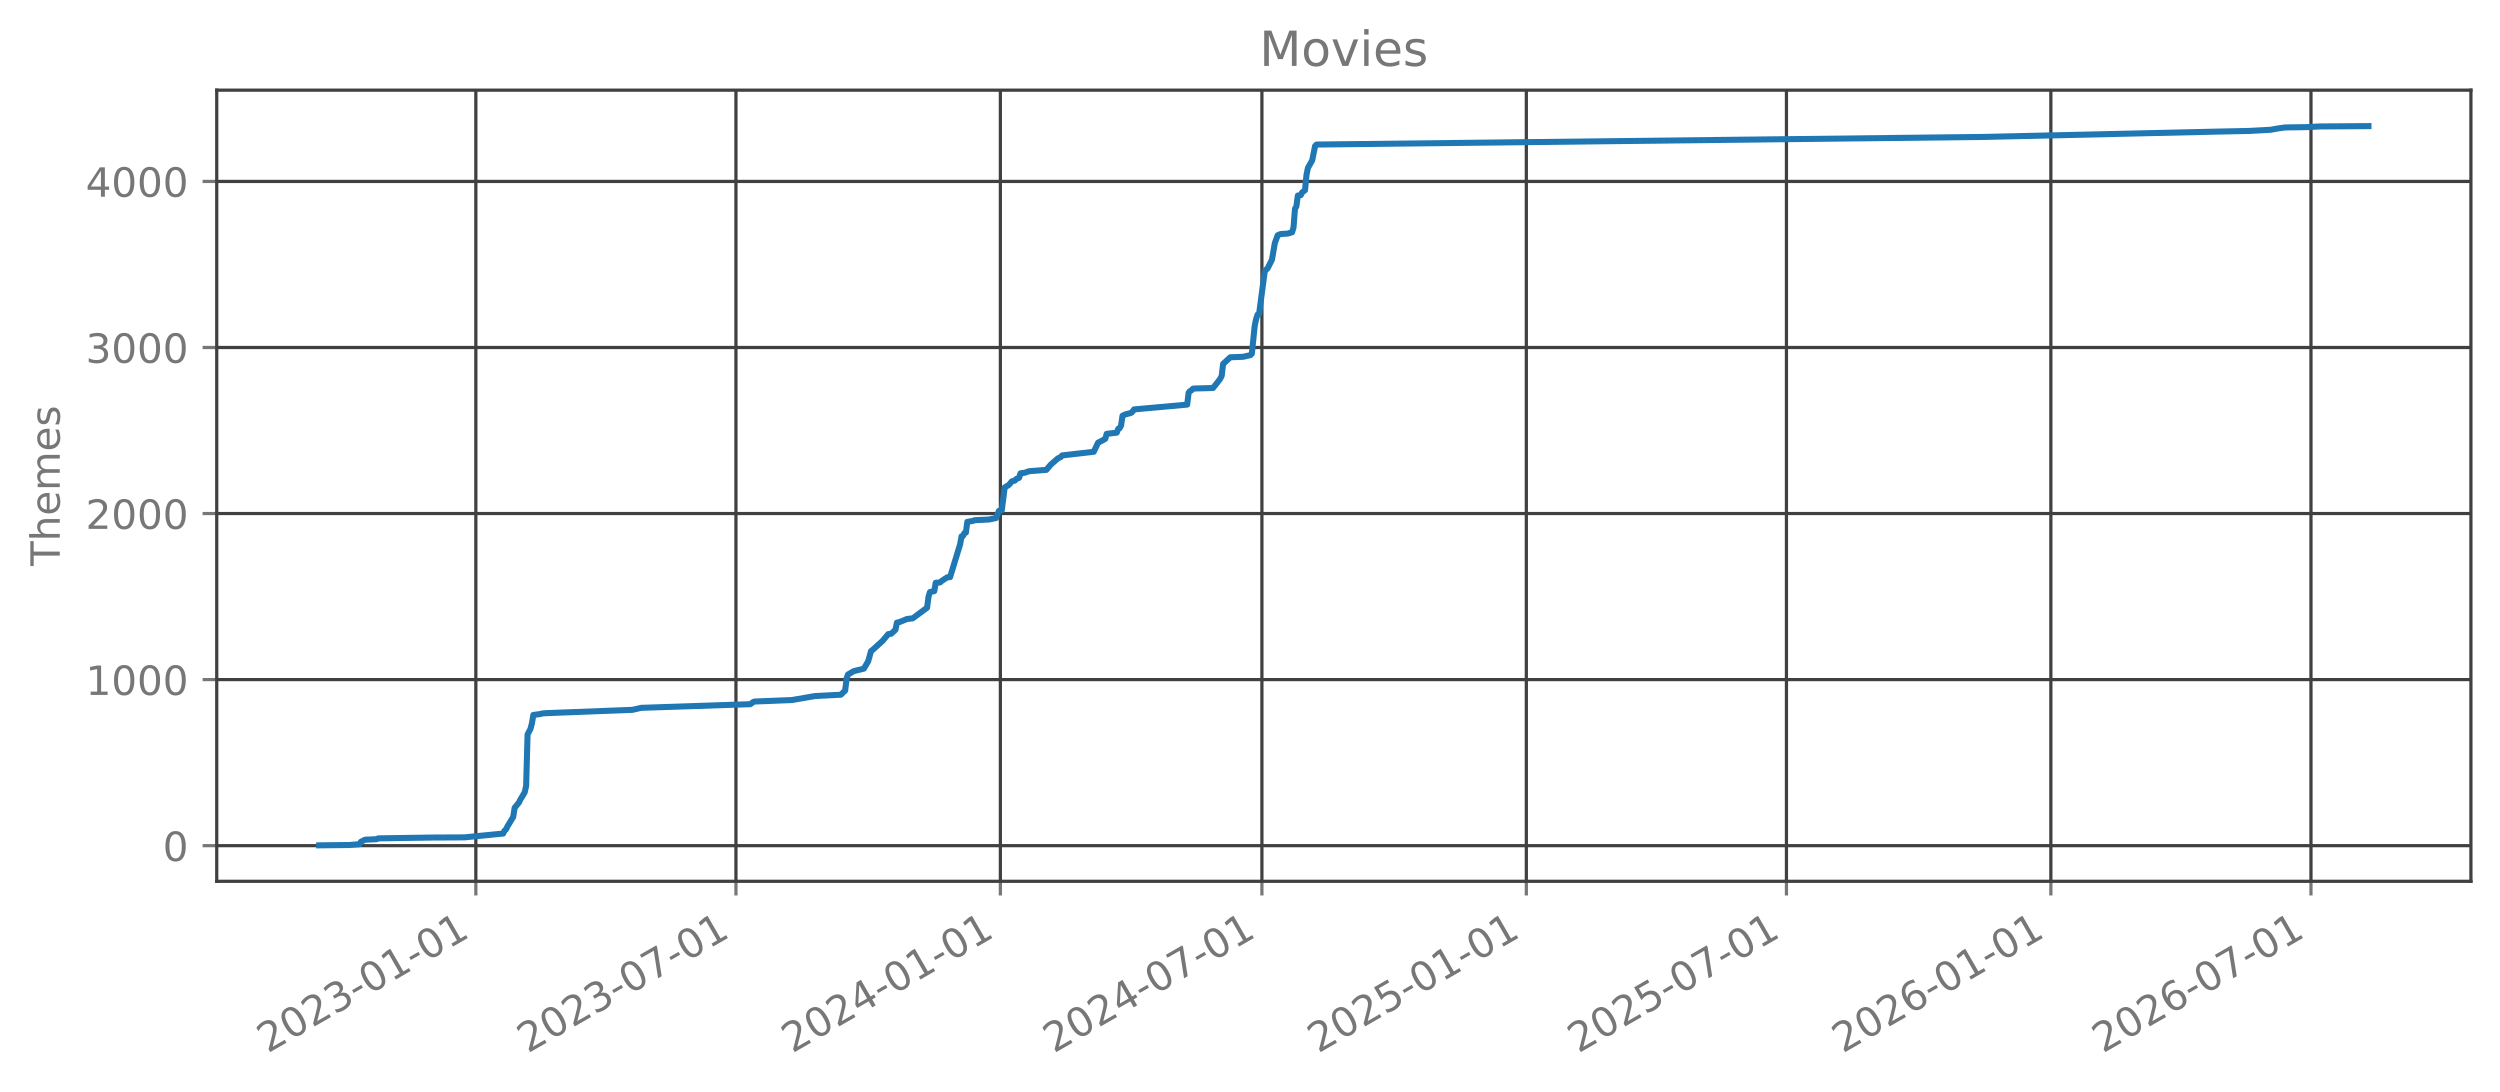
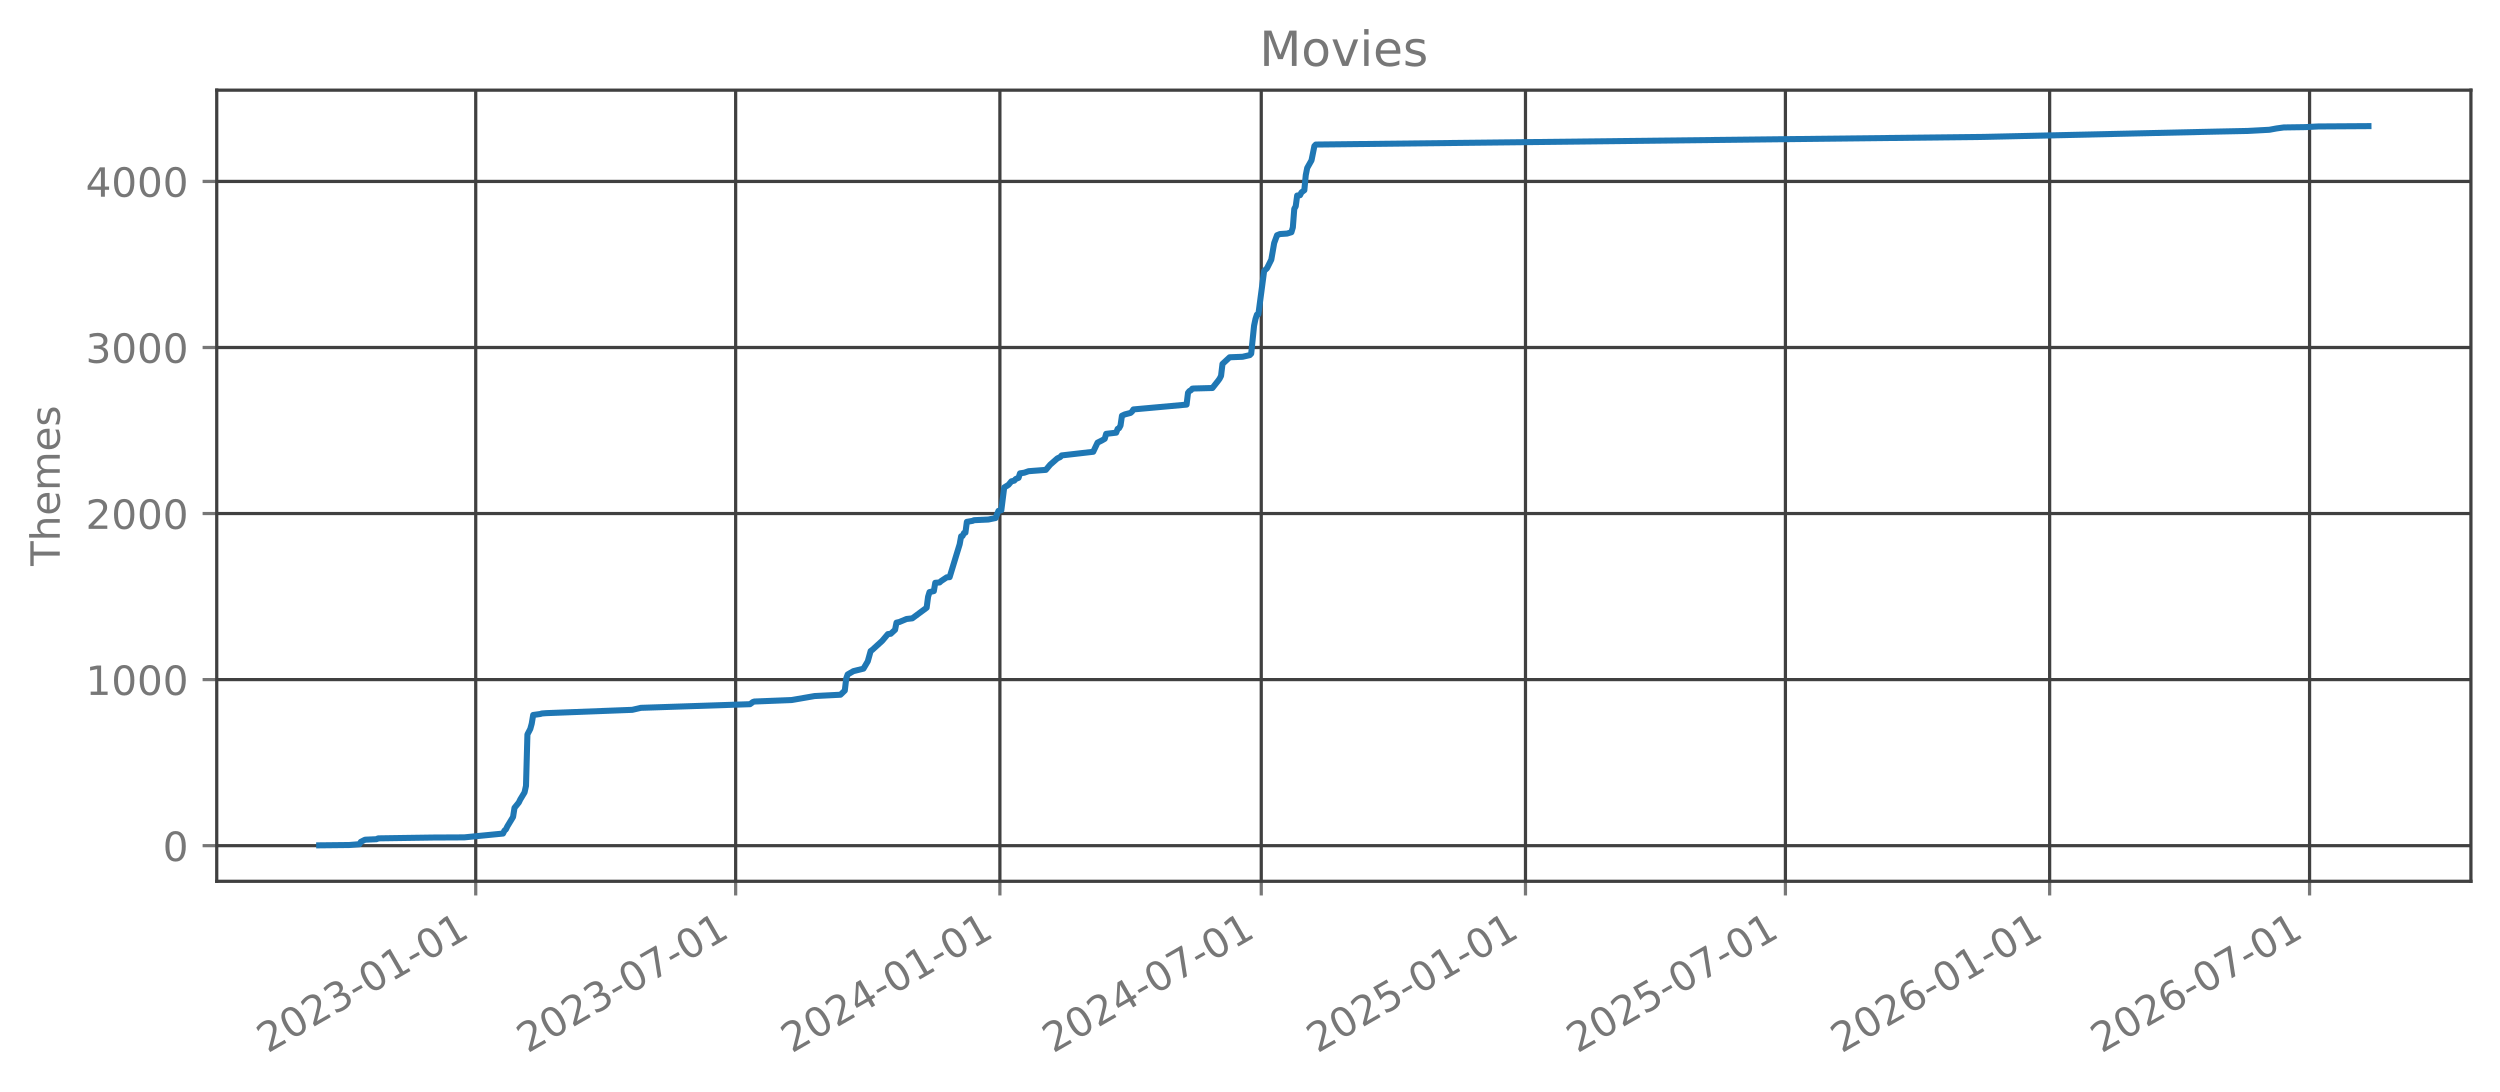
<svg xmlns="http://www.w3.org/2000/svg" xmlns:xlink="http://www.w3.org/1999/xlink" width="618.851pt" height="270.076pt" viewBox="0 0 618.851 270.076" version="1.1">
  <defs>
    <style type="text/css">*{stroke-linejoin: round; stroke-linecap: butt}</style>
  </defs>
  <g id="figure_1">
    <g id="patch_1">
      <path d="M 0 270.076  L 618.851 270.076  L 618.851 -0  L 0 -0  L 0 270.076  z " style="fill: none; opacity: 0" />
    </g>
    <g id="axes_1">
      <g id="patch_2">
        <path d="M 53.651 218.158  L 611.651 218.158  L 611.651 22.318  L 53.651 22.318  L 53.651 218.158  z " style="fill: none; opacity: 0" />
      </g>
      <g id="matplotlib.axis_1">
        <g id="xtick_1">
          <g id="line2d_1">
-             <path d="M 117.789 218.158  L 117.789 22.318  " clip-path="url(#pbb771b6f17)" style="fill: none; stroke: #404040; stroke-width: 0.8; stroke-linecap: square" />
+             <path d="M 117.762 218.158  L 117.762 22.318  " clip-path="url(#p9fbb50c983)" style="fill: none; stroke: #404040; stroke-width: 0.8; stroke-linecap: square" />
          </g>
          <g id="line2d_2">
            <defs>
-               <path id="m3113012b64" d="M 0 0  L 0 3.5  " style="stroke: #777777; stroke-width: 0.8" />
+               <path id="me531b5a2a2" d="M 0 0  L 0 3.5  " style="stroke: #777777; stroke-width: 0.8" />
            </defs>
            <g>
-               <use xlink:href="#m3113012b64" x="117.789" y="218.158" style="fill: #777777; stroke: #777777; stroke-width: 0.8" />
+               <use xlink:href="#me531b5a2a2" x="117.762" y="218.158" style="fill: #777777; stroke: #777777; stroke-width: 0.8" />
            </g>
          </g>
          <g id="text_1">
-             <g style="fill: #777777" transform="translate(66.25834 260.7957) rotate(-30) scale(0.1 -0.1)">
+             <g style="fill: #777777" transform="translate(66.23117 260.7957) rotate(-30) scale(0.1 -0.1)">
              <defs>
                <path id="DejaVuSans-15" d="M 1228 531  L 3431 531  L 3431 0  L 469 0  L 469 531  Q 828 903 1448 1529  Q 2069 2156 2228 2338  Q 2531 2678 2651 2914  Q 2772 3150 2772 3378  Q 2772 3750 2511 3984  Q 2250 4219 1831 4219  Q 1534 4219 1204 4116  Q 875 4013 500 3803  L 500 4441  Q 881 4594 1212 4672  Q 1544 4750 1819 4750  Q 2544 4750 2975 4387  Q 3406 4025 3406 3419  Q 3406 3131 3298 2873  Q 3191 2616 2906 2266  Q 2828 2175 2409 1742  Q 1991 1309 1228 531  z " transform="scale(0.015625)" />
                <path id="DejaVuSans-13" d="M 2034 4250  Q 1547 4250 1301 3770  Q 1056 3291 1056 2328  Q 1056 1369 1301 889  Q 1547 409 2034 409  Q 2525 409 2770 889  Q 3016 1369 3016 2328  Q 3016 3291 2770 3770  Q 2525 4250 2034 4250  z M 2034 4750  Q 2819 4750 3233 4129  Q 3647 3509 3647 2328  Q 3647 1150 3233 529  Q 2819 -91 2034 -91  Q 1250 -91 836 529  Q 422 1150 422 2328  Q 422 3509 836 4129  Q 1250 4750 2034 4750  z " transform="scale(0.015625)" />
                <path id="DejaVuSans-16" d="M 2597 2516  Q 3050 2419 3304 2112  Q 3559 1806 3559 1356  Q 3559 666 3084 287  Q 2609 -91 1734 -91  Q 1441 -91 1130 -33  Q 819 25 488 141  L 488 750  Q 750 597 1062 519  Q 1375 441 1716 441  Q 2309 441 2620 675  Q 2931 909 2931 1356  Q 2931 1769 2642 2001  Q 2353 2234 1838 2234  L 1294 2234  L 1294 2753  L 1863 2753  Q 2328 2753 2575 2939  Q 2822 3125 2822 3475  Q 2822 3834 2567 4026  Q 2313 4219 1838 4219  Q 1578 4219 1281 4162  Q 984 4106 628 3988  L 628 4550  Q 988 4650 1302 4700  Q 1616 4750 1894 4750  Q 2613 4750 3031 4423  Q 3450 4097 3450 3541  Q 3450 3153 3228 2886  Q 3006 2619 2597 2516  z " transform="scale(0.015625)" />
                <path id="DejaVuSans-10" d="M 313 2009  L 1997 2009  L 1997 1497  L 313 1497  L 313 2009  z " transform="scale(0.015625)" />
                <path id="DejaVuSans-14" d="M 794 531  L 1825 531  L 1825 4091  L 703 3866  L 703 4441  L 1819 4666  L 2450 4666  L 2450 531  L 3481 531  L 3481 0  L 794 0  L 794 531  z " transform="scale(0.015625)" />
              </defs>
              <use xlink:href="#DejaVuSans-15" />
              <use xlink:href="#DejaVuSans-13" transform="translate(63.625 0)" />
              <use xlink:href="#DejaVuSans-15" transform="translate(127.25 0)" />
              <use xlink:href="#DejaVuSans-16" transform="translate(190.875 0)" />
              <use xlink:href="#DejaVuSans-10" transform="translate(254.5 0)" />
              <use xlink:href="#DejaVuSans-13" transform="translate(290.5781 0)" />
              <use xlink:href="#DejaVuSans-14" transform="translate(354.2031 0)" />
              <use xlink:href="#DejaVuSans-10" transform="translate(417.8281 0)" />
              <use xlink:href="#DejaVuSans-13" transform="translate(453.9062 0)" />
              <use xlink:href="#DejaVuSans-14" transform="translate(517.5312 0)" />
            </g>
          </g>
        </g>
        <g id="xtick_2">
          <g id="line2d_3">
-             <path d="M 182.176 218.158  L 182.176 22.318  " clip-path="url(#pbb771b6f17)" style="fill: none; stroke: #404040; stroke-width: 0.8; stroke-linecap: square" />
+             <path d="M 182.104 218.158  L 182.104 22.318  " clip-path="url(#p9fbb50c983)" style="fill: none; stroke: #404040; stroke-width: 0.8; stroke-linecap: square" />
          </g>
          <g id="line2d_4">
            <g>
-               <use xlink:href="#m3113012b64" x="182.176" y="218.158" style="fill: #777777; stroke: #777777; stroke-width: 0.8" />
+               <use xlink:href="#me531b5a2a2" x="182.104" y="218.158" style="fill: #777777; stroke: #777777; stroke-width: 0.8" />
            </g>
          </g>
          <g id="text_2">
-             <g style="fill: #777777" transform="translate(130.6457 260.7957) rotate(-30) scale(0.1 -0.1)">
+             <g style="fill: #777777" transform="translate(130.5734 260.7957) rotate(-30) scale(0.1 -0.1)">
              <defs>
                <path id="DejaVuSans-1a" d="M 525 4666  L 3525 4666  L 3525 4397  L 1831 0  L 1172 0  L 2766 4134  L 525 4134  L 525 4666  z " transform="scale(0.015625)" />
              </defs>
              <use xlink:href="#DejaVuSans-15" />
              <use xlink:href="#DejaVuSans-13" transform="translate(63.625 0)" />
              <use xlink:href="#DejaVuSans-15" transform="translate(127.25 0)" />
              <use xlink:href="#DejaVuSans-16" transform="translate(190.875 0)" />
              <use xlink:href="#DejaVuSans-10" transform="translate(254.5 0)" />
              <use xlink:href="#DejaVuSans-13" transform="translate(290.5781 0)" />
              <use xlink:href="#DejaVuSans-1a" transform="translate(354.2031 0)" />
              <use xlink:href="#DejaVuSans-10" transform="translate(417.8281 0)" />
              <use xlink:href="#DejaVuSans-13" transform="translate(453.9062 0)" />
              <use xlink:href="#DejaVuSans-14" transform="translate(517.5312 0)" />
            </g>
          </g>
        </g>
        <g id="xtick_3">
          <g id="line2d_5">
-             <path d="M 247.631 218.158  L 247.631 22.318  " clip-path="url(#pbb771b6f17)" style="fill: none; stroke: #404040; stroke-width: 0.8; stroke-linecap: square" />
+             <path d="M 247.513 218.158  L 247.513 22.318  " clip-path="url(#p9fbb50c983)" style="fill: none; stroke: #404040; stroke-width: 0.8; stroke-linecap: square" />
          </g>
          <g id="line2d_6">
            <g>
-               <use xlink:href="#m3113012b64" x="247.631" y="218.158" style="fill: #777777; stroke: #777777; stroke-width: 0.8" />
+               <use xlink:href="#me531b5a2a2" x="247.513" y="218.158" style="fill: #777777; stroke: #777777; stroke-width: 0.8" />
            </g>
          </g>
          <g id="text_3">
-             <g style="fill: #777777" transform="translate(196.1002 260.7957) rotate(-30) scale(0.1 -0.1)">
+             <g style="fill: #777777" transform="translate(195.9821 260.7957) rotate(-30) scale(0.1 -0.1)">
              <defs>
                <path id="DejaVuSans-17" d="M 2419 4116  L 825 1625  L 2419 1625  L 2419 4116  z M 2253 4666  L 3047 4666  L 3047 1625  L 3713 1625  L 3713 1100  L 3047 1100  L 3047 0  L 2419 0  L 2419 1100  L 313 1100  L 313 1709  L 2253 4666  z " transform="scale(0.015625)" />
              </defs>
              <use xlink:href="#DejaVuSans-15" />
              <use xlink:href="#DejaVuSans-13" transform="translate(63.625 0)" />
              <use xlink:href="#DejaVuSans-15" transform="translate(127.25 0)" />
              <use xlink:href="#DejaVuSans-17" transform="translate(190.875 0)" />
              <use xlink:href="#DejaVuSans-10" transform="translate(254.5 0)" />
              <use xlink:href="#DejaVuSans-13" transform="translate(290.5781 0)" />
              <use xlink:href="#DejaVuSans-14" transform="translate(354.2031 0)" />
              <use xlink:href="#DejaVuSans-10" transform="translate(417.8281 0)" />
              <use xlink:href="#DejaVuSans-13" transform="translate(453.9062 0)" />
              <use xlink:href="#DejaVuSans-14" transform="translate(517.5312 0)" />
            </g>
          </g>
        </g>
        <g id="xtick_4">
          <g id="line2d_7">
-             <path d="M 312.374 218.158  L 312.374 22.318  " clip-path="url(#pbb771b6f17)" style="fill: none; stroke: #404040; stroke-width: 0.8; stroke-linecap: square" />
+             <path d="M 312.211 218.158  L 312.211 22.318  " clip-path="url(#p9fbb50c983)" style="fill: none; stroke: #404040; stroke-width: 0.8; stroke-linecap: square" />
          </g>
          <g id="line2d_8">
            <g>
-               <use xlink:href="#m3113012b64" x="312.374" y="218.158" style="fill: #777777; stroke: #777777; stroke-width: 0.8" />
+               <use xlink:href="#me531b5a2a2" x="312.211" y="218.158" style="fill: #777777; stroke: #777777; stroke-width: 0.8" />
            </g>
          </g>
          <g id="text_4">
-             <g style="fill: #777777" transform="translate(260.8433 260.7957) rotate(-30) scale(0.1 -0.1)">
+             <g style="fill: #777777" transform="translate(260.6798 260.7957) rotate(-30) scale(0.1 -0.1)">
              <use xlink:href="#DejaVuSans-15" />
              <use xlink:href="#DejaVuSans-13" transform="translate(63.625 0)" />
              <use xlink:href="#DejaVuSans-15" transform="translate(127.25 0)" />
              <use xlink:href="#DejaVuSans-17" transform="translate(190.875 0)" />
              <use xlink:href="#DejaVuSans-10" transform="translate(254.5 0)" />
              <use xlink:href="#DejaVuSans-13" transform="translate(290.5781 0)" />
              <use xlink:href="#DejaVuSans-1a" transform="translate(354.2031 0)" />
              <use xlink:href="#DejaVuSans-10" transform="translate(417.8281 0)" />
              <use xlink:href="#DejaVuSans-13" transform="translate(453.9062 0)" />
              <use xlink:href="#DejaVuSans-14" transform="translate(517.5312 0)" />
            </g>
          </g>
        </g>
        <g id="xtick_5">
          <g id="line2d_9">
-             <path d="M 377.829 218.158  L 377.829 22.318  " clip-path="url(#pbb771b6f17)" style="fill: none; stroke: #404040; stroke-width: 0.8; stroke-linecap: square" />
+             <path d="M 377.619 218.158  L 377.619 22.318  " clip-path="url(#p9fbb50c983)" style="fill: none; stroke: #404040; stroke-width: 0.8; stroke-linecap: square" />
          </g>
          <g id="line2d_10">
            <g>
-               <use xlink:href="#m3113012b64" x="377.829" y="218.158" style="fill: #777777; stroke: #777777; stroke-width: 0.8" />
+               <use xlink:href="#me531b5a2a2" x="377.619" y="218.158" style="fill: #777777; stroke: #777777; stroke-width: 0.8" />
            </g>
          </g>
          <g id="text_5">
-             <g style="fill: #777777" transform="translate(326.2979 260.7957) rotate(-30) scale(0.1 -0.1)">
+             <g style="fill: #777777" transform="translate(326.0885 260.7957) rotate(-30) scale(0.1 -0.1)">
              <defs>
                <path id="DejaVuSans-18" d="M 691 4666  L 3169 4666  L 3169 4134  L 1269 4134  L 1269 2991  Q 1406 3038 1543 3061  Q 1681 3084 1819 3084  Q 2600 3084 3056 2656  Q 3513 2228 3513 1497  Q 3513 744 3044 326  Q 2575 -91 1722 -91  Q 1428 -91 1123 -41  Q 819 9 494 109  L 494 744  Q 775 591 1075 516  Q 1375 441 1709 441  Q 2250 441 2565 725  Q 2881 1009 2881 1497  Q 2881 1984 2565 2268  Q 2250 2553 1709 2553  Q 1456 2553 1204 2497  Q 953 2441 691 2322  L 691 4666  z " transform="scale(0.015625)" />
              </defs>
              <use xlink:href="#DejaVuSans-15" />
              <use xlink:href="#DejaVuSans-13" transform="translate(63.625 0)" />
              <use xlink:href="#DejaVuSans-15" transform="translate(127.25 0)" />
              <use xlink:href="#DejaVuSans-18" transform="translate(190.875 0)" />
              <use xlink:href="#DejaVuSans-10" transform="translate(254.5 0)" />
              <use xlink:href="#DejaVuSans-13" transform="translate(290.5781 0)" />
              <use xlink:href="#DejaVuSans-14" transform="translate(354.2031 0)" />
              <use xlink:href="#DejaVuSans-10" transform="translate(417.8281 0)" />
              <use xlink:href="#DejaVuSans-13" transform="translate(453.9062 0)" />
              <use xlink:href="#DejaVuSans-14" transform="translate(517.5312 0)" />
            </g>
          </g>
        </g>
        <g id="xtick_6">
          <g id="line2d_11">
-             <path d="M 442.216 218.158  L 442.216 22.318  " clip-path="url(#pbb771b6f17)" style="fill: none; stroke: #404040; stroke-width: 0.8; stroke-linecap: square" />
+             <path d="M 441.961 218.158  L 441.961 22.318  " clip-path="url(#p9fbb50c983)" style="fill: none; stroke: #404040; stroke-width: 0.8; stroke-linecap: square" />
          </g>
          <g id="line2d_12">
            <g>
-               <use xlink:href="#m3113012b64" x="442.216" y="218.158" style="fill: #777777; stroke: #777777; stroke-width: 0.8" />
+               <use xlink:href="#me531b5a2a2" x="441.961" y="218.158" style="fill: #777777; stroke: #777777; stroke-width: 0.8" />
            </g>
          </g>
          <g id="text_6">
-             <g style="fill: #777777" transform="translate(390.6852 260.7957) rotate(-30) scale(0.1 -0.1)">
+             <g style="fill: #777777" transform="translate(390.4307 260.7957) rotate(-30) scale(0.1 -0.1)">
              <use xlink:href="#DejaVuSans-15" />
              <use xlink:href="#DejaVuSans-13" transform="translate(63.625 0)" />
              <use xlink:href="#DejaVuSans-15" transform="translate(127.25 0)" />
              <use xlink:href="#DejaVuSans-18" transform="translate(190.875 0)" />
              <use xlink:href="#DejaVuSans-10" transform="translate(254.5 0)" />
              <use xlink:href="#DejaVuSans-13" transform="translate(290.5781 0)" />
              <use xlink:href="#DejaVuSans-1a" transform="translate(354.2031 0)" />
              <use xlink:href="#DejaVuSans-10" transform="translate(417.8281 0)" />
              <use xlink:href="#DejaVuSans-13" transform="translate(453.9062 0)" />
              <use xlink:href="#DejaVuSans-14" transform="translate(517.5312 0)" />
            </g>
          </g>
        </g>
        <g id="xtick_7">
          <g id="line2d_13">
-             <path d="M 507.671 218.158  L 507.671 22.318  " clip-path="url(#pbb771b6f17)" style="fill: none; stroke: #404040; stroke-width: 0.8; stroke-linecap: square" />
+             <path d="M 507.37 218.158  L 507.37 22.318  " clip-path="url(#p9fbb50c983)" style="fill: none; stroke: #404040; stroke-width: 0.8; stroke-linecap: square" />
          </g>
          <g id="line2d_14">
            <g>
-               <use xlink:href="#m3113012b64" x="507.671" y="218.158" style="fill: #777777; stroke: #777777; stroke-width: 0.8" />
+               <use xlink:href="#me531b5a2a2" x="507.37" y="218.158" style="fill: #777777; stroke: #777777; stroke-width: 0.8" />
            </g>
          </g>
          <g id="text_7">
-             <g style="fill: #777777" transform="translate(456.1398 260.7957) rotate(-30) scale(0.1 -0.1)">
+             <g style="fill: #777777" transform="translate(455.8394 260.7957) rotate(-30) scale(0.1 -0.1)">
              <defs>
                <path id="DejaVuSans-19" d="M 2113 2584  Q 1688 2584 1439 2293  Q 1191 2003 1191 1497  Q 1191 994 1439 701  Q 1688 409 2113 409  Q 2538 409 2786 701  Q 3034 994 3034 1497  Q 3034 2003 2786 2293  Q 2538 2584 2113 2584  z M 3366 4563  L 3366 3988  Q 3128 4100 2886 4159  Q 2644 4219 2406 4219  Q 1781 4219 1451 3797  Q 1122 3375 1075 2522  Q 1259 2794 1537 2939  Q 1816 3084 2150 3084  Q 2853 3084 3261 2657  Q 3669 2231 3669 1497  Q 3669 778 3244 343  Q 2819 -91 2113 -91  Q 1303 -91 875 529  Q 447 1150 447 2328  Q 447 3434 972 4092  Q 1497 4750 2381 4750  Q 2619 4750 2861 4703  Q 3103 4656 3366 4563  z " transform="scale(0.015625)" />
              </defs>
              <use xlink:href="#DejaVuSans-15" />
              <use xlink:href="#DejaVuSans-13" transform="translate(63.625 0)" />
              <use xlink:href="#DejaVuSans-15" transform="translate(127.25 0)" />
              <use xlink:href="#DejaVuSans-19" transform="translate(190.875 0)" />
              <use xlink:href="#DejaVuSans-10" transform="translate(254.5 0)" />
              <use xlink:href="#DejaVuSans-13" transform="translate(290.5781 0)" />
              <use xlink:href="#DejaVuSans-14" transform="translate(354.2031 0)" />
              <use xlink:href="#DejaVuSans-10" transform="translate(417.8281 0)" />
              <use xlink:href="#DejaVuSans-13" transform="translate(453.9062 0)" />
              <use xlink:href="#DejaVuSans-14" transform="translate(517.5312 0)" />
            </g>
          </g>
        </g>
        <g id="xtick_8">
          <g id="line2d_15">
-             <path d="M 572.058 218.158  L 572.058 22.318  " clip-path="url(#pbb771b6f17)" style="fill: none; stroke: #404040; stroke-width: 0.8; stroke-linecap: square" />
+             <path d="M 571.712 218.158  L 571.712 22.318  " clip-path="url(#p9fbb50c983)" style="fill: none; stroke: #404040; stroke-width: 0.8; stroke-linecap: square" />
          </g>
          <g id="line2d_16">
            <g>
-               <use xlink:href="#m3113012b64" x="572.058" y="218.158" style="fill: #777777; stroke: #777777; stroke-width: 0.8" />
+               <use xlink:href="#me531b5a2a2" x="571.712" y="218.158" style="fill: #777777; stroke: #777777; stroke-width: 0.8" />
            </g>
          </g>
          <g id="text_8">
-             <g style="fill: #777777" transform="translate(520.5271 260.7957) rotate(-30) scale(0.1 -0.1)">
+             <g style="fill: #777777" transform="translate(520.1816 260.7957) rotate(-30) scale(0.1 -0.1)">
              <use xlink:href="#DejaVuSans-15" />
              <use xlink:href="#DejaVuSans-13" transform="translate(63.625 0)" />
              <use xlink:href="#DejaVuSans-15" transform="translate(127.25 0)" />
              <use xlink:href="#DejaVuSans-19" transform="translate(190.875 0)" />
              <use xlink:href="#DejaVuSans-10" transform="translate(254.5 0)" />
              <use xlink:href="#DejaVuSans-13" transform="translate(290.5781 0)" />
              <use xlink:href="#DejaVuSans-1a" transform="translate(354.2031 0)" />
              <use xlink:href="#DejaVuSans-10" transform="translate(417.8281 0)" />
              <use xlink:href="#DejaVuSans-13" transform="translate(453.9062 0)" />
              <use xlink:href="#DejaVuSans-14" transform="translate(517.5312 0)" />
            </g>
          </g>
        </g>
      </g>
      <g id="matplotlib.axis_2">
        <g id="ytick_1">
          <g id="line2d_17">
-             <path d="M 53.651 209.339  L 611.651 209.339  " clip-path="url(#pbb771b6f17)" style="fill: none; stroke: #404040; stroke-width: 0.8; stroke-linecap: square" />
+             <path d="M 53.651 209.339  L 611.651 209.339  " clip-path="url(#p9fbb50c983)" style="fill: none; stroke: #404040; stroke-width: 0.8; stroke-linecap: square" />
          </g>
          <g id="line2d_18">
            <defs>
-               <path id="ma36e3e226e" d="M 0 0  L -3.5 0  " style="stroke: #777777; stroke-width: 0.8" />
+               <path id="m2dce84e445" d="M 0 0  L -3.5 0  " style="stroke: #777777; stroke-width: 0.8" />
            </defs>
            <g>
-               <use xlink:href="#ma36e3e226e" x="53.651" y="209.339" style="fill: #777777; stroke: #777777; stroke-width: 0.8" />
+               <use xlink:href="#m2dce84e445" x="53.651" y="209.339" style="fill: #777777; stroke: #777777; stroke-width: 0.8" />
            </g>
          </g>
          <g id="text_9">
            <g style="fill: #777777" transform="translate(40.28828 213.1373) scale(0.1 -0.1)">
              <use xlink:href="#DejaVuSans-13" />
            </g>
          </g>
        </g>
        <g id="ytick_2">
          <g id="line2d_19">
-             <path d="M 53.651 168.231  L 611.651 168.231  " clip-path="url(#pbb771b6f17)" style="fill: none; stroke: #404040; stroke-width: 0.8; stroke-linecap: square" />
+             <path d="M 53.651 168.231  L 611.651 168.231  " clip-path="url(#p9fbb50c983)" style="fill: none; stroke: #404040; stroke-width: 0.8; stroke-linecap: square" />
          </g>
          <g id="line2d_20">
            <g>
-               <use xlink:href="#ma36e3e226e" x="53.651" y="168.231" style="fill: #777777; stroke: #777777; stroke-width: 0.8" />
+               <use xlink:href="#m2dce84e445" x="53.651" y="168.231" style="fill: #777777; stroke: #777777; stroke-width: 0.8" />
            </g>
          </g>
          <g id="text_10">
            <g style="fill: #777777" transform="translate(21.20078 172.0299) scale(0.1 -0.1)">
              <use xlink:href="#DejaVuSans-14" />
              <use xlink:href="#DejaVuSans-13" transform="translate(63.625 0)" />
              <use xlink:href="#DejaVuSans-13" transform="translate(127.25 0)" />
              <use xlink:href="#DejaVuSans-13" transform="translate(190.875 0)" />
            </g>
          </g>
        </g>
        <g id="ytick_3">
          <g id="line2d_21">
-             <path d="M 53.651 127.124  L 611.651 127.124  " clip-path="url(#pbb771b6f17)" style="fill: none; stroke: #404040; stroke-width: 0.8; stroke-linecap: square" />
+             <path d="M 53.651 127.124  L 611.651 127.124  " clip-path="url(#p9fbb50c983)" style="fill: none; stroke: #404040; stroke-width: 0.8; stroke-linecap: square" />
          </g>
          <g id="line2d_22">
            <g>
-               <use xlink:href="#ma36e3e226e" x="53.651" y="127.124" style="fill: #777777; stroke: #777777; stroke-width: 0.8" />
+               <use xlink:href="#m2dce84e445" x="53.651" y="127.124" style="fill: #777777; stroke: #777777; stroke-width: 0.8" />
            </g>
          </g>
          <g id="text_11">
            <g style="fill: #777777" transform="translate(21.20078 130.9225) scale(0.1 -0.1)">
              <use xlink:href="#DejaVuSans-15" />
              <use xlink:href="#DejaVuSans-13" transform="translate(63.625 0)" />
              <use xlink:href="#DejaVuSans-13" transform="translate(127.25 0)" />
              <use xlink:href="#DejaVuSans-13" transform="translate(190.875 0)" />
            </g>
          </g>
        </g>
        <g id="ytick_4">
          <g id="line2d_23">
-             <path d="M 53.651 86.016  L 611.651 86.016  " clip-path="url(#pbb771b6f17)" style="fill: none; stroke: #404040; stroke-width: 0.8; stroke-linecap: square" />
+             <path d="M 53.651 86.016  L 611.651 86.016  " clip-path="url(#p9fbb50c983)" style="fill: none; stroke: #404040; stroke-width: 0.8; stroke-linecap: square" />
          </g>
          <g id="line2d_24">
            <g>
-               <use xlink:href="#ma36e3e226e" x="53.651" y="86.016" style="fill: #777777; stroke: #777777; stroke-width: 0.8" />
+               <use xlink:href="#m2dce84e445" x="53.651" y="86.016" style="fill: #777777; stroke: #777777; stroke-width: 0.8" />
            </g>
          </g>
          <g id="text_12">
            <g style="fill: #777777" transform="translate(21.20078 89.815) scale(0.1 -0.1)">
              <use xlink:href="#DejaVuSans-16" />
              <use xlink:href="#DejaVuSans-13" transform="translate(63.625 0)" />
              <use xlink:href="#DejaVuSans-13" transform="translate(127.25 0)" />
              <use xlink:href="#DejaVuSans-13" transform="translate(190.875 0)" />
            </g>
          </g>
        </g>
        <g id="ytick_5">
          <g id="line2d_25">
-             <path d="M 53.651 44.909  L 611.651 44.909  " clip-path="url(#pbb771b6f17)" style="fill: none; stroke: #404040; stroke-width: 0.8; stroke-linecap: square" />
+             <path d="M 53.651 44.909  L 611.651 44.909  " clip-path="url(#p9fbb50c983)" style="fill: none; stroke: #404040; stroke-width: 0.8; stroke-linecap: square" />
          </g>
          <g id="line2d_26">
            <g>
-               <use xlink:href="#ma36e3e226e" x="53.651" y="44.909" style="fill: #777777; stroke: #777777; stroke-width: 0.8" />
+               <use xlink:href="#m2dce84e445" x="53.651" y="44.909" style="fill: #777777; stroke: #777777; stroke-width: 0.8" />
            </g>
          </g>
          <g id="text_13">
            <g style="fill: #777777" transform="translate(21.20078 48.70755) scale(0.1 -0.1)">
              <use xlink:href="#DejaVuSans-17" />
              <use xlink:href="#DejaVuSans-13" transform="translate(63.625 0)" />
              <use xlink:href="#DejaVuSans-13" transform="translate(127.25 0)" />
              <use xlink:href="#DejaVuSans-13" transform="translate(190.875 0)" />
            </g>
          </g>
        </g>
        <g id="text_14">
          <g style="fill: #777777" transform="translate(14.79844 140.0889) rotate(-90) scale(0.1 -0.1)">
            <defs>
              <path id="DejaVuSans-37" d="M -19 4666  L 3928 4666  L 3928 4134  L 2272 4134  L 2272 0  L 1638 0  L 1638 4134  L -19 4134  L -19 4666  z " transform="scale(0.015625)" />
              <path id="DejaVuSans-4b" d="M 3513 2113  L 3513 0  L 2938 0  L 2938 2094  Q 2938 2591 2744 2837  Q 2550 3084 2163 3084  Q 1697 3084 1428 2787  Q 1159 2491 1159 1978  L 1159 0  L 581 0  L 581 4863  L 1159 4863  L 1159 2956  Q 1366 3272 1645 3428  Q 1925 3584 2291 3584  Q 2894 3584 3203 3211  Q 3513 2838 3513 2113  z " transform="scale(0.015625)" />
              <path id="DejaVuSans-48" d="M 3597 1894  L 3597 1613  L 953 1613  Q 991 1019 1311 708  Q 1631 397 2203 397  Q 2534 397 2845 478  Q 3156 559 3463 722  L 3463 178  Q 3153 47 2828 -22  Q 2503 -91 2169 -91  Q 1331 -91 842 396  Q 353 884 353 1716  Q 353 2575 817 3079  Q 1281 3584 2069 3584  Q 2775 3584 3186 3129  Q 3597 2675 3597 1894  z M 3022 2063  Q 3016 2534 2758 2815  Q 2500 3097 2075 3097  Q 1594 3097 1305 2825  Q 1016 2553 972 2059  L 3022 2063  z " transform="scale(0.015625)" />
              <path id="DejaVuSans-50" d="M 3328 2828  Q 3544 3216 3844 3400  Q 4144 3584 4550 3584  Q 5097 3584 5394 3201  Q 5691 2819 5691 2113  L 5691 0  L 5113 0  L 5113 2094  Q 5113 2597 4934 2840  Q 4756 3084 4391 3084  Q 3944 3084 3684 2787  Q 3425 2491 3425 1978  L 3425 0  L 2847 0  L 2847 2094  Q 2847 2600 2669 2842  Q 2491 3084 2119 3084  Q 1678 3084 1418 2786  Q 1159 2488 1159 1978  L 1159 0  L 581 0  L 581 3500  L 1159 3500  L 1159 2956  Q 1356 3278 1631 3431  Q 1906 3584 2284 3584  Q 2666 3584 2933 3390  Q 3200 3197 3328 2828  z " transform="scale(0.015625)" />
              <path id="DejaVuSans-56" d="M 2834 3397  L 2834 2853  Q 2591 2978 2328 3040  Q 2066 3103 1784 3103  Q 1356 3103 1142 2972  Q 928 2841 928 2578  Q 928 2378 1081 2264  Q 1234 2150 1697 2047  L 1894 2003  Q 2506 1872 2764 1633  Q 3022 1394 3022 966  Q 3022 478 2636 193  Q 2250 -91 1575 -91  Q 1294 -91 989 -36  Q 684 19 347 128  L 347 722  Q 666 556 975 473  Q 1284 391 1588 391  Q 1994 391 2212 530  Q 2431 669 2431 922  Q 2431 1156 2273 1281  Q 2116 1406 1581 1522  L 1381 1569  Q 847 1681 609 1914  Q 372 2147 372 2553  Q 372 3047 722 3315  Q 1072 3584 1716 3584  Q 2034 3584 2315 3537  Q 2597 3491 2834 3397  z " transform="scale(0.015625)" />
            </defs>
            <use xlink:href="#DejaVuSans-37" />
            <use xlink:href="#DejaVuSans-4b" transform="translate(61.07812 0)" />
            <use xlink:href="#DejaVuSans-48" transform="translate(124.4531 0)" />
            <use xlink:href="#DejaVuSans-50" transform="translate(185.9844 0)" />
            <use xlink:href="#DejaVuSans-48" transform="translate(283.3906 0)" />
            <use xlink:href="#DejaVuSans-56" transform="translate(344.9219 0)" />
          </g>
        </g>
      </g>
      <g id="line2d_27">
-         <path d="M 79.014 209.256  L 86.485 209.174  L 88.975 208.969  L 89.331 208.393  L 90.042 208.023  L 90.398 207.859  L 93.244 207.735  L 93.599 207.53  L 107.117 207.324  L 114.943 207.283  L 124.548 206.338  L 124.904 205.598  L 125.259 205.31  L 125.615 204.57  L 127.038 202.227  L 127.394 199.966  L 128.461 198.651  L 128.817 197.911  L 129.884 196.143  L 130.24 194.54  L 130.595 181.797  L 131.307 180.44  L 131.663 179.125  L 132.018 176.987  L 133.797 176.74  L 134.153 176.617  L 135.22 176.535  L 156.564 175.713  L 158.698 175.219  L 185.734 174.315  L 186.445 173.781  L 186.801 173.657  L 196.05 173.287  L 201.742 172.301  L 208.145 171.972  L 209.212 170.944  L 209.568 167.943  L 209.924 166.957  L 211.346 166.135  L 213.837 165.518  L 214.904 163.709  L 215.615 161.161  L 215.971 160.914  L 218.461 158.653  L 219.884 156.968  L 220.595 156.885  L 221.663 155.899  L 222.018 154.131  L 222.73 153.967  L 224.508 153.227  L 225.931 153.062  L 229.489 150.432  L 229.844 147.718  L 230.2 146.567  L 231.267 146.321  L 231.623 144.265  L 232.69 144.183  L 233.046 143.854  L 234.469 142.909  L 235.18 142.868  L 237.671 134.729  L 238.026 132.755  L 238.382 132.673  L 238.738 131.933  L 239.093 131.851  L 239.449 129.179  L 240.872 128.932  L 241.228 128.768  L 244.785 128.603  L 246.564 128.234  L 247.275 126.466  L 247.987 126.301  L 248.698 120.67  L 249.765 120.012  L 250.477 119.149  L 251.188 118.984  L 251.544 118.573  L 252.256 118.286  L 252.611 117.176  L 253.678 117.011  L 254.746 116.641  L 259.014 116.312  L 260.082 115.038  L 261.86 113.476  L 262.572 113.147  L 262.927 112.736  L 270.754 111.832  L 271.821 109.571  L 272.888 109.036  L 273.599 108.625  L 273.955 107.392  L 276.445 107.104  L 276.801 106.159  L 277.157 105.994  L 277.512 105.337  L 277.868 102.911  L 278.58 102.582  L 280.003 102.213  L 280.358 101.884  L 280.714 101.349  L 293.876 100.157  L 294.232 97.239  L 294.588 96.786  L 294.943 96.622  L 295.299 96.211  L 295.655 96.17  L 300.279 96.046  L 301.702 94.238  L 302.058 93.744  L 302.414 93.046  L 302.769 90.086  L 304.548 88.442  L 307.75 88.318  L 309.528 87.907  L 309.884 87.537  L 310.595 80.631  L 310.951 78.946  L 311.307 77.877  L 311.663 77.795  L 313.086 67.066  L 313.797 66.408  L 314.864 64.27  L 315.576 60.16  L 316.287 58.228  L 316.999 57.94  L 318.777 57.816  L 319.844 57.488  L 320.2 56.295  L 320.556 51.691  L 320.912 51.075  L 321.267 48.403  L 321.979 48.321  L 322.335 47.622  L 323.046 47.087  L 323.402 43.347  L 323.758 41.579  L 324.825 39.688  L 325.536 36.153  L 325.892 35.783  L 491.307 33.892  L 548.935 32.576  L 556.761 32.412  L 562.097 32.124  L 563.876 31.795  L 565.655 31.549  L 570.991 31.467  L 574.192 31.302  L 586.287 31.22  L 586.287 31.22  " clip-path="url(#pbb771b6f17)" style="fill: none; stroke: #1f77b4; stroke-width: 1.5; stroke-linecap: square" />
+         <path d="M 79.014 209.256  L 86.48 209.174  L 88.968 208.969  L 89.323 208.393  L 90.034 208.023  L 90.39 207.859  L 93.234 207.735  L 93.589 207.53  L 107.097 207.324  L 114.918 207.283  L 124.516 206.338  L 124.872 205.598  L 125.227 205.31  L 125.583 204.57  L 127.004 202.227  L 127.36 199.966  L 128.426 198.651  L 128.782 197.911  L 129.848 196.143  L 130.204 194.54  L 130.559 181.797  L 131.27 180.44  L 131.626 179.125  L 131.981 176.987  L 133.759 176.74  L 134.114 176.617  L 135.181 176.535  L 156.509 175.713  L 158.642 175.219  L 185.659 174.315  L 186.37 173.781  L 186.725 173.657  L 195.968 173.287  L 201.656 172.301  L 208.054 171.972  L 209.121 170.944  L 209.476 167.943  L 209.832 166.957  L 211.254 166.135  L 213.742 165.518  L 214.809 163.709  L 215.519 161.161  L 215.875 160.914  L 218.363 158.653  L 219.785 156.968  L 220.496 156.885  L 221.563 155.899  L 221.918 154.131  L 222.629 153.967  L 224.407 153.227  L 225.828 153.062  L 229.383 150.432  L 229.739 147.718  L 230.094 146.567  L 231.161 146.321  L 231.516 144.265  L 232.583 144.183  L 232.938 143.854  L 234.36 142.909  L 235.071 142.868  L 237.559 134.729  L 237.915 132.755  L 238.27 132.673  L 238.626 131.933  L 238.981 131.851  L 239.337 129.179  L 240.759 128.932  L 241.114 128.768  L 244.669 128.603  L 246.446 128.234  L 247.157 126.466  L 247.868 126.301  L 248.579 120.67  L 249.646 120.012  L 250.357 119.149  L 251.068 118.984  L 251.423 118.573  L 252.134 118.286  L 252.49 117.176  L 253.556 117.011  L 254.622 116.641  L 258.888 116.312  L 259.955 115.038  L 261.732 113.476  L 262.443 113.147  L 262.799 112.736  L 270.619 111.832  L 271.686 109.571  L 272.752 109.036  L 273.463 108.625  L 273.819 107.392  L 276.307 107.104  L 276.662 106.159  L 277.018 105.994  L 277.373 105.337  L 277.729 102.911  L 278.44 102.582  L 279.862 102.213  L 280.217 101.884  L 280.573 101.349  L 293.726 100.157  L 294.081 97.239  L 294.436 96.786  L 294.792 96.622  L 295.147 96.211  L 295.503 96.17  L 300.124 96.046  L 301.546 94.238  L 301.902 93.744  L 302.257 93.046  L 302.613 90.086  L 304.39 88.442  L 307.589 88.318  L 309.367 87.907  L 309.722 87.537  L 310.433 80.631  L 310.789 78.946  L 311.144 77.877  L 311.5 77.795  L 312.922 67.066  L 313.632 66.408  L 314.699 64.27  L 315.41 60.16  L 316.121 58.228  L 316.832 57.94  L 318.609 57.816  L 319.676 57.488  L 320.031 56.295  L 320.387 51.691  L 320.742 51.075  L 321.098 48.403  L 321.809 48.321  L 322.164 47.622  L 322.875 47.087  L 323.231 43.347  L 323.586 41.579  L 324.652 39.688  L 325.363 36.153  L 325.719 35.783  L 491.018 33.892  L 548.606 32.576  L 556.427 32.412  L 561.759 32.124  L 563.536 31.795  L 565.314 31.549  L 570.646 31.467  L 573.845 31.302  L 586.287 31.22  L 586.287 31.22  " clip-path="url(#p9fbb50c983)" style="fill: none; stroke: #1f77b4; stroke-width: 1.5; stroke-linecap: square" />
      </g>
      <g id="patch_3">
        <path d="M 53.651 218.158  L 53.651 22.318  " style="fill: none; stroke: #404040; stroke-width: 0.8; stroke-linejoin: miter; stroke-linecap: square" />
      </g>
      <g id="patch_4">
        <path d="M 611.651 218.158  L 611.651 22.318  " style="fill: none; stroke: #404040; stroke-width: 0.8; stroke-linejoin: miter; stroke-linecap: square" />
      </g>
      <g id="patch_5">
        <path d="M 53.651 218.158  L 611.651 218.158  " style="fill: none; stroke: #404040; stroke-width: 0.8; stroke-linejoin: miter; stroke-linecap: square" />
      </g>
      <g id="patch_6">
        <path d="M 53.651 22.318  L 611.651 22.318  " style="fill: none; stroke: #404040; stroke-width: 0.8; stroke-linejoin: miter; stroke-linecap: square" />
      </g>
      <g id="text_15">
        <g style="fill: #777777" transform="translate(311.767 16.31812) scale(0.12 -0.12)">
          <defs>
            <path id="DejaVuSans-30" d="M 628 4666  L 1569 4666  L 2759 1491  L 3956 4666  L 4897 4666  L 4897 0  L 4281 0  L 4281 4097  L 3078 897  L 2444 897  L 1241 4097  L 1241 0  L 628 0  L 628 4666  z " transform="scale(0.015625)" />
            <path id="DejaVuSans-52" d="M 1959 3097  Q 1497 3097 1228 2736  Q 959 2375 959 1747  Q 959 1119 1226 758  Q 1494 397 1959 397  Q 2419 397 2687 759  Q 2956 1122 2956 1747  Q 2956 2369 2687 2733  Q 2419 3097 1959 3097  z M 1959 3584  Q 2709 3584 3137 3096  Q 3566 2609 3566 1747  Q 3566 888 3137 398  Q 2709 -91 1959 -91  Q 1206 -91 779 398  Q 353 888 353 1747  Q 353 2609 779 3096  Q 1206 3584 1959 3584  z " transform="scale(0.015625)" />
            <path id="DejaVuSans-59" d="M 191 3500  L 800 3500  L 1894 563  L 2988 3500  L 3597 3500  L 2284 0  L 1503 0  L 191 3500  z " transform="scale(0.015625)" />
            <path id="DejaVuSans-4c" d="M 603 3500  L 1178 3500  L 1178 0  L 603 0  L 603 3500  z M 603 4863  L 1178 4863  L 1178 4134  L 603 4134  L 603 4863  z " transform="scale(0.015625)" />
          </defs>
          <use xlink:href="#DejaVuSans-30" />
          <use xlink:href="#DejaVuSans-52" transform="translate(86.28125 0)" />
          <use xlink:href="#DejaVuSans-59" transform="translate(147.4688 0)" />
          <use xlink:href="#DejaVuSans-4c" transform="translate(206.6562 0)" />
          <use xlink:href="#DejaVuSans-48" transform="translate(234.4375 0)" />
          <use xlink:href="#DejaVuSans-56" transform="translate(295.9688 0)" />
        </g>
      </g>
    </g>
  </g>
  <defs>
-     <clipPath id="pbb771b6f17">
+     <clipPath id="p9fbb50c983">
      <rect x="53.651" y="22.318" width="558" height="195.84" />
    </clipPath>
  </defs>
</svg>
